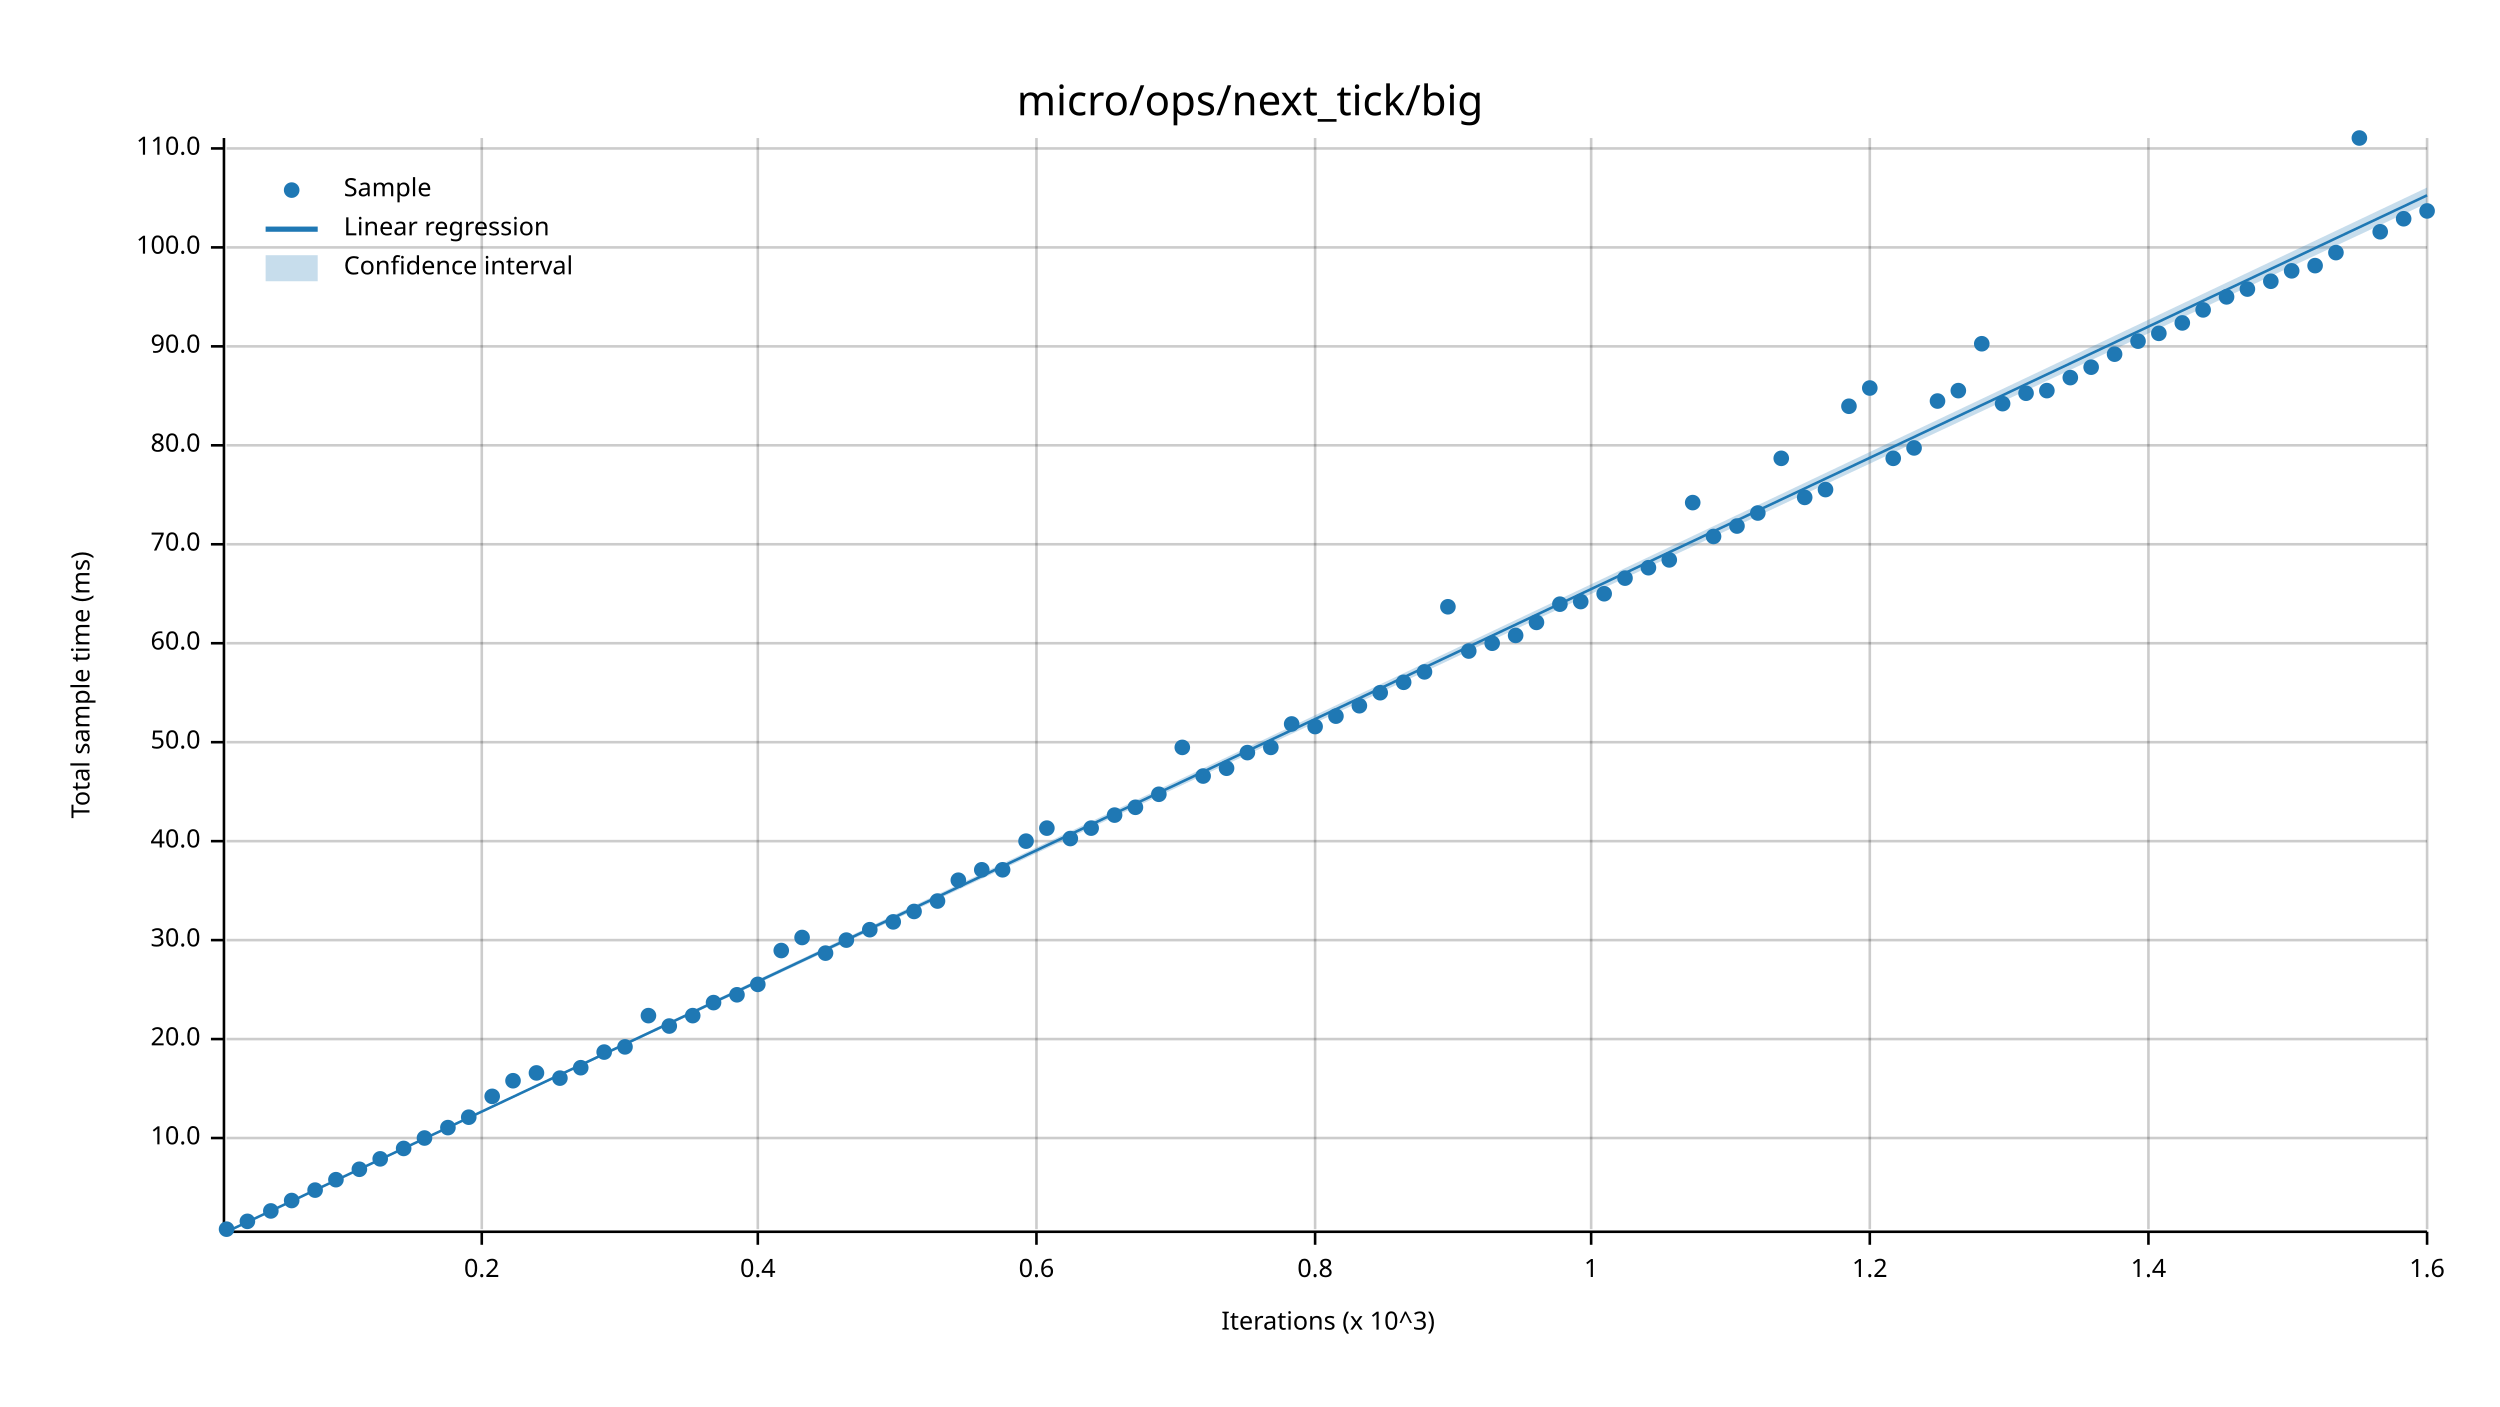
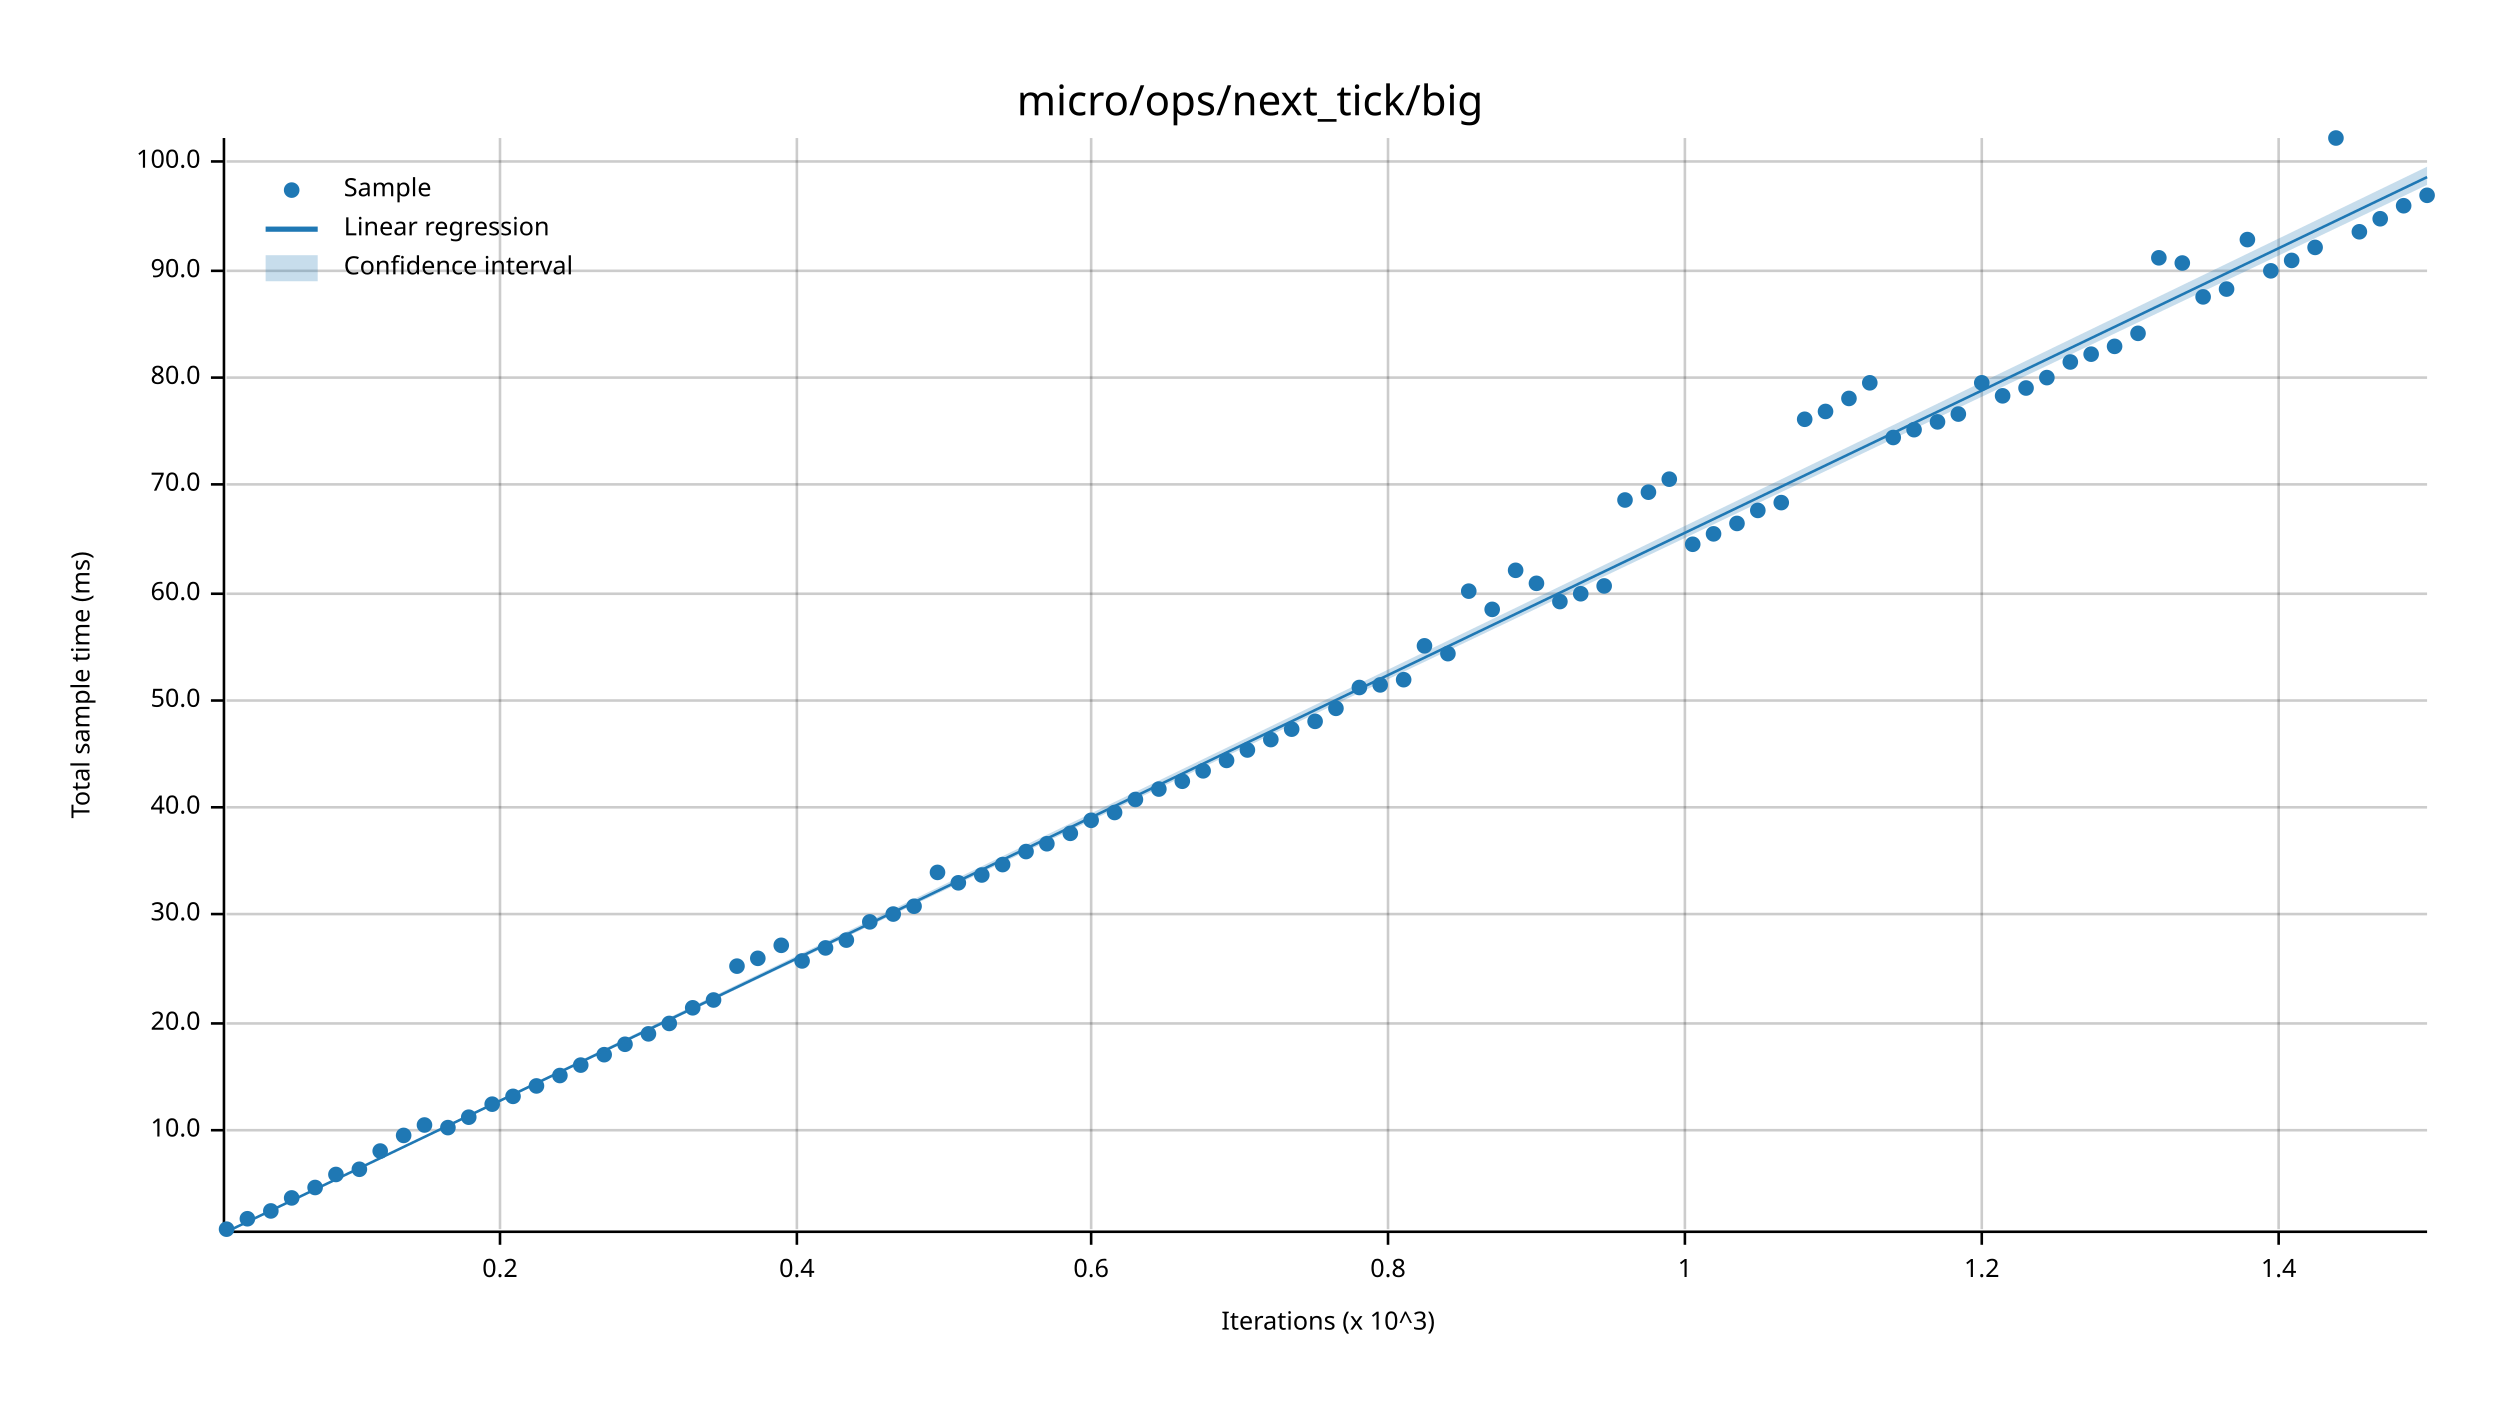
<svg xmlns="http://www.w3.org/2000/svg" width="960" height="540" viewBox="0 0 960 540">
  <text x="480" y="32" dy="0.76em" text-anchor="middle" font-family="sans-serif" font-size="16.129" opacity="1" fill="#000000">
micro/ops/next_tick/big
</text>
  <text x="27" y="263" dy="0.76em" text-anchor="middle" font-family="sans-serif" font-size="9.677" opacity="1" fill="#000000" transform="rotate(270, 27, 263)">
Total sample time (ms)
</text>
  <text x="510" y="513" dy="-0.5ex" text-anchor="middle" font-family="sans-serif" font-size="9.677" opacity="1" fill="#000000">
Iterations (x 10^3)
</text>
-   <line opacity="0.2" stroke="#000000" stroke-width="1" x1="185" y1="472" x2="185" y2="53" />
-   <line opacity="0.2" stroke="#000000" stroke-width="1" x1="291" y1="472" x2="291" y2="53" />
-   <line opacity="0.2" stroke="#000000" stroke-width="1" x1="398" y1="472" x2="398" y2="53" />
-   <line opacity="0.2" stroke="#000000" stroke-width="1" x1="505" y1="472" x2="505" y2="53" />
-   <line opacity="0.2" stroke="#000000" stroke-width="1" x1="611" y1="472" x2="611" y2="53" />
-   <line opacity="0.2" stroke="#000000" stroke-width="1" x1="718" y1="472" x2="718" y2="53" />
-   <line opacity="0.2" stroke="#000000" stroke-width="1" x1="825" y1="472" x2="825" y2="53" />
-   <line opacity="0.2" stroke="#000000" stroke-width="1" x1="932" y1="472" x2="932" y2="53" />
-   <line opacity="0.2" stroke="#000000" stroke-width="1" x1="87" y1="437" x2="932" y2="437" />
-   <line opacity="0.2" stroke="#000000" stroke-width="1" x1="87" y1="399" x2="932" y2="399" />
-   <line opacity="0.2" stroke="#000000" stroke-width="1" x1="87" y1="361" x2="932" y2="361" />
-   <line opacity="0.2" stroke="#000000" stroke-width="1" x1="87" y1="323" x2="932" y2="323" />
-   <line opacity="0.2" stroke="#000000" stroke-width="1" x1="87" y1="285" x2="932" y2="285" />
-   <line opacity="0.2" stroke="#000000" stroke-width="1" x1="87" y1="247" x2="932" y2="247" />
-   <line opacity="0.2" stroke="#000000" stroke-width="1" x1="87" y1="209" x2="932" y2="209" />
-   <line opacity="0.2" stroke="#000000" stroke-width="1" x1="87" y1="171" x2="932" y2="171" />
-   <line opacity="0.2" stroke="#000000" stroke-width="1" x1="87" y1="133" x2="932" y2="133" />
-   <line opacity="0.2" stroke="#000000" stroke-width="1" x1="87" y1="95" x2="932" y2="95" />
-   <line opacity="0.2" stroke="#000000" stroke-width="1" x1="87" y1="57" x2="932" y2="57" />
+   <line opacity="0.2" stroke="#000000" stroke-width="1" x1="192" y1="472" x2="192" y2="53" />
+   <line opacity="0.2" stroke="#000000" stroke-width="1" x1="306" y1="472" x2="306" y2="53" />
+   <line opacity="0.2" stroke="#000000" stroke-width="1" x1="419" y1="472" x2="419" y2="53" />
+   <line opacity="0.2" stroke="#000000" stroke-width="1" x1="533" y1="472" x2="533" y2="53" />
+   <line opacity="0.2" stroke="#000000" stroke-width="1" x1="647" y1="472" x2="647" y2="53" />
+   <line opacity="0.2" stroke="#000000" stroke-width="1" x1="761" y1="472" x2="761" y2="53" />
+   <line opacity="0.2" stroke="#000000" stroke-width="1" x1="875" y1="472" x2="875" y2="53" />
+   <line opacity="0.2" stroke="#000000" stroke-width="1" x1="87" y1="434" x2="932" y2="434" />
+   <line opacity="0.2" stroke="#000000" stroke-width="1" x1="87" y1="393" x2="932" y2="393" />
+   <line opacity="0.2" stroke="#000000" stroke-width="1" x1="87" y1="351" x2="932" y2="351" />
+   <line opacity="0.2" stroke="#000000" stroke-width="1" x1="87" y1="310" x2="932" y2="310" />
+   <line opacity="0.2" stroke="#000000" stroke-width="1" x1="87" y1="269" x2="932" y2="269" />
+   <line opacity="0.2" stroke="#000000" stroke-width="1" x1="87" y1="228" x2="932" y2="228" />
+   <line opacity="0.2" stroke="#000000" stroke-width="1" x1="87" y1="186" x2="932" y2="186" />
+   <line opacity="0.2" stroke="#000000" stroke-width="1" x1="87" y1="145" x2="932" y2="145" />
+   <line opacity="0.2" stroke="#000000" stroke-width="1" x1="87" y1="104" x2="932" y2="104" />
+   <line opacity="0.2" stroke="#000000" stroke-width="1" x1="87" y1="62" x2="932" y2="62" />
  <polyline fill="none" opacity="1" stroke="#000000" stroke-width="1" points="86,53 86,472 " />
-   <text x="77" y="437" dy="0.5ex" text-anchor="end" font-family="sans-serif" font-size="9.677" opacity="1" fill="#000000">
+   <text x="77" y="434" dy="0.5ex" text-anchor="end" font-family="sans-serif" font-size="9.677" opacity="1" fill="#000000">
10.0
</text>
-   <polyline fill="none" opacity="1" stroke="#000000" stroke-width="1" points="81,437 86,437 " />
-   <text x="77" y="399" dy="0.5ex" text-anchor="end" font-family="sans-serif" font-size="9.677" opacity="1" fill="#000000">
+   <polyline fill="none" opacity="1" stroke="#000000" stroke-width="1" points="81,434 86,434 " />
+   <text x="77" y="393" dy="0.5ex" text-anchor="end" font-family="sans-serif" font-size="9.677" opacity="1" fill="#000000">
20.0
</text>
-   <polyline fill="none" opacity="1" stroke="#000000" stroke-width="1" points="81,399 86,399 " />
-   <text x="77" y="361" dy="0.5ex" text-anchor="end" font-family="sans-serif" font-size="9.677" opacity="1" fill="#000000">
+   <polyline fill="none" opacity="1" stroke="#000000" stroke-width="1" points="81,393 86,393 " />
+   <text x="77" y="351" dy="0.5ex" text-anchor="end" font-family="sans-serif" font-size="9.677" opacity="1" fill="#000000">
30.0
</text>
-   <polyline fill="none" opacity="1" stroke="#000000" stroke-width="1" points="81,361 86,361 " />
-   <text x="77" y="323" dy="0.5ex" text-anchor="end" font-family="sans-serif" font-size="9.677" opacity="1" fill="#000000">
+   <polyline fill="none" opacity="1" stroke="#000000" stroke-width="1" points="81,351 86,351 " />
+   <text x="77" y="310" dy="0.5ex" text-anchor="end" font-family="sans-serif" font-size="9.677" opacity="1" fill="#000000">
40.0
</text>
-   <polyline fill="none" opacity="1" stroke="#000000" stroke-width="1" points="81,323 86,323 " />
-   <text x="77" y="285" dy="0.5ex" text-anchor="end" font-family="sans-serif" font-size="9.677" opacity="1" fill="#000000">
+   <polyline fill="none" opacity="1" stroke="#000000" stroke-width="1" points="81,310 86,310 " />
+   <text x="77" y="269" dy="0.5ex" text-anchor="end" font-family="sans-serif" font-size="9.677" opacity="1" fill="#000000">
50.0
</text>
-   <polyline fill="none" opacity="1" stroke="#000000" stroke-width="1" points="81,285 86,285 " />
-   <text x="77" y="247" dy="0.5ex" text-anchor="end" font-family="sans-serif" font-size="9.677" opacity="1" fill="#000000">
+   <polyline fill="none" opacity="1" stroke="#000000" stroke-width="1" points="81,269 86,269 " />
+   <text x="77" y="228" dy="0.5ex" text-anchor="end" font-family="sans-serif" font-size="9.677" opacity="1" fill="#000000">
60.0
</text>
-   <polyline fill="none" opacity="1" stroke="#000000" stroke-width="1" points="81,247 86,247 " />
-   <text x="77" y="209" dy="0.5ex" text-anchor="end" font-family="sans-serif" font-size="9.677" opacity="1" fill="#000000">
+   <polyline fill="none" opacity="1" stroke="#000000" stroke-width="1" points="81,228 86,228 " />
+   <text x="77" y="186" dy="0.5ex" text-anchor="end" font-family="sans-serif" font-size="9.677" opacity="1" fill="#000000">
70.0
</text>
-   <polyline fill="none" opacity="1" stroke="#000000" stroke-width="1" points="81,209 86,209 " />
-   <text x="77" y="171" dy="0.5ex" text-anchor="end" font-family="sans-serif" font-size="9.677" opacity="1" fill="#000000">
+   <polyline fill="none" opacity="1" stroke="#000000" stroke-width="1" points="81,186 86,186 " />
+   <text x="77" y="145" dy="0.5ex" text-anchor="end" font-family="sans-serif" font-size="9.677" opacity="1" fill="#000000">
80.0
</text>
-   <polyline fill="none" opacity="1" stroke="#000000" stroke-width="1" points="81,171 86,171 " />
-   <text x="77" y="133" dy="0.5ex" text-anchor="end" font-family="sans-serif" font-size="9.677" opacity="1" fill="#000000">
+   <polyline fill="none" opacity="1" stroke="#000000" stroke-width="1" points="81,145 86,145 " />
+   <text x="77" y="104" dy="0.5ex" text-anchor="end" font-family="sans-serif" font-size="9.677" opacity="1" fill="#000000">
90.0
</text>
-   <polyline fill="none" opacity="1" stroke="#000000" stroke-width="1" points="81,133 86,133 " />
-   <text x="77" y="95" dy="0.5ex" text-anchor="end" font-family="sans-serif" font-size="9.677" opacity="1" fill="#000000">
+   <polyline fill="none" opacity="1" stroke="#000000" stroke-width="1" points="81,104 86,104 " />
+   <text x="77" y="62" dy="0.5ex" text-anchor="end" font-family="sans-serif" font-size="9.677" opacity="1" fill="#000000">
100.0
</text>
-   <polyline fill="none" opacity="1" stroke="#000000" stroke-width="1" points="81,95 86,95 " />
-   <text x="77" y="57" dy="0.5ex" text-anchor="end" font-family="sans-serif" font-size="9.677" opacity="1" fill="#000000">
- 110.0
- </text>
-   <polyline fill="none" opacity="1" stroke="#000000" stroke-width="1" points="81,57 86,57 " />
+   <polyline fill="none" opacity="1" stroke="#000000" stroke-width="1" points="81,62 86,62 " />
  <polyline fill="none" opacity="1" stroke="#000000" stroke-width="1" points="87,473 932,473 " />
-   <text x="185" y="483" dy="0.76em" text-anchor="middle" font-family="sans-serif" font-size="9.677" opacity="1" fill="#000000">
+   <text x="192" y="483" dy="0.76em" text-anchor="middle" font-family="sans-serif" font-size="9.677" opacity="1" fill="#000000">
0.2
</text>
-   <polyline fill="none" opacity="1" stroke="#000000" stroke-width="1" points="185,473 185,478 " />
-   <text x="291" y="483" dy="0.76em" text-anchor="middle" font-family="sans-serif" font-size="9.677" opacity="1" fill="#000000">
+   <polyline fill="none" opacity="1" stroke="#000000" stroke-width="1" points="192,473 192,478 " />
+   <text x="306" y="483" dy="0.76em" text-anchor="middle" font-family="sans-serif" font-size="9.677" opacity="1" fill="#000000">
0.4
</text>
-   <polyline fill="none" opacity="1" stroke="#000000" stroke-width="1" points="291,473 291,478 " />
-   <text x="398" y="483" dy="0.76em" text-anchor="middle" font-family="sans-serif" font-size="9.677" opacity="1" fill="#000000">
+   <polyline fill="none" opacity="1" stroke="#000000" stroke-width="1" points="306,473 306,478 " />
+   <text x="419" y="483" dy="0.76em" text-anchor="middle" font-family="sans-serif" font-size="9.677" opacity="1" fill="#000000">
0.6
</text>
-   <polyline fill="none" opacity="1" stroke="#000000" stroke-width="1" points="398,473 398,478 " />
-   <text x="505" y="483" dy="0.76em" text-anchor="middle" font-family="sans-serif" font-size="9.677" opacity="1" fill="#000000">
+   <polyline fill="none" opacity="1" stroke="#000000" stroke-width="1" points="419,473 419,478 " />
+   <text x="533" y="483" dy="0.76em" text-anchor="middle" font-family="sans-serif" font-size="9.677" opacity="1" fill="#000000">
0.8
</text>
-   <polyline fill="none" opacity="1" stroke="#000000" stroke-width="1" points="505,473 505,478 " />
-   <text x="611" y="483" dy="0.76em" text-anchor="middle" font-family="sans-serif" font-size="9.677" opacity="1" fill="#000000">
+   <polyline fill="none" opacity="1" stroke="#000000" stroke-width="1" points="533,473 533,478 " />
+   <text x="647" y="483" dy="0.76em" text-anchor="middle" font-family="sans-serif" font-size="9.677" opacity="1" fill="#000000">
1
</text>
-   <polyline fill="none" opacity="1" stroke="#000000" stroke-width="1" points="611,473 611,478 " />
-   <text x="718" y="483" dy="0.76em" text-anchor="middle" font-family="sans-serif" font-size="9.677" opacity="1" fill="#000000">
+   <polyline fill="none" opacity="1" stroke="#000000" stroke-width="1" points="647,473 647,478 " />
+   <text x="761" y="483" dy="0.76em" text-anchor="middle" font-family="sans-serif" font-size="9.677" opacity="1" fill="#000000">
1.2
</text>
-   <polyline fill="none" opacity="1" stroke="#000000" stroke-width="1" points="718,473 718,478 " />
-   <text x="825" y="483" dy="0.76em" text-anchor="middle" font-family="sans-serif" font-size="9.677" opacity="1" fill="#000000">
+   <polyline fill="none" opacity="1" stroke="#000000" stroke-width="1" points="761,473 761,478 " />
+   <text x="875" y="483" dy="0.76em" text-anchor="middle" font-family="sans-serif" font-size="9.677" opacity="1" fill="#000000">
1.4
</text>
-   <polyline fill="none" opacity="1" stroke="#000000" stroke-width="1" points="825,473 825,478 " />
-   <text x="932" y="483" dy="0.76em" text-anchor="middle" font-family="sans-serif" font-size="9.677" opacity="1" fill="#000000">
- 1.6
- </text>
-   <polyline fill="none" opacity="1" stroke="#000000" stroke-width="1" points="932,473 932,478 " />
+   <polyline fill="none" opacity="1" stroke="#000000" stroke-width="1" points="875,473 875,478 " />
  <circle cx="87" cy="472" r="3" opacity="1" fill="#1F78B4" stroke="none" stroke-width="1" />
-   <circle cx="95" cy="469" r="3" opacity="1" fill="#1F78B4" stroke="none" stroke-width="1" />
+   <circle cx="95" cy="468" r="3" opacity="1" fill="#1F78B4" stroke="none" stroke-width="1" />
  <circle cx="104" cy="465" r="3" opacity="1" fill="#1F78B4" stroke="none" stroke-width="1" />
-   <circle cx="112" cy="461" r="3" opacity="1" fill="#1F78B4" stroke="none" stroke-width="1" />
-   <circle cx="121" cy="457" r="3" opacity="1" fill="#1F78B4" stroke="none" stroke-width="1" />
-   <circle cx="129" cy="453" r="3" opacity="1" fill="#1F78B4" stroke="none" stroke-width="1" />
+   <circle cx="112" cy="460" r="3" opacity="1" fill="#1F78B4" stroke="none" stroke-width="1" />
+   <circle cx="121" cy="456" r="3" opacity="1" fill="#1F78B4" stroke="none" stroke-width="1" />
+   <circle cx="129" cy="451" r="3" opacity="1" fill="#1F78B4" stroke="none" stroke-width="1" />
  <circle cx="138" cy="449" r="3" opacity="1" fill="#1F78B4" stroke="none" stroke-width="1" />
-   <circle cx="146" cy="445" r="3" opacity="1" fill="#1F78B4" stroke="none" stroke-width="1" />
-   <circle cx="155" cy="441" r="3" opacity="1" fill="#1F78B4" stroke="none" stroke-width="1" />
-   <circle cx="163" cy="437" r="3" opacity="1" fill="#1F78B4" stroke="none" stroke-width="1" />
+   <circle cx="146" cy="442" r="3" opacity="1" fill="#1F78B4" stroke="none" stroke-width="1" />
+   <circle cx="155" cy="436" r="3" opacity="1" fill="#1F78B4" stroke="none" stroke-width="1" />
+   <circle cx="163" cy="432" r="3" opacity="1" fill="#1F78B4" stroke="none" stroke-width="1" />
  <circle cx="172" cy="433" r="3" opacity="1" fill="#1F78B4" stroke="none" stroke-width="1" />
  <circle cx="180" cy="429" r="3" opacity="1" fill="#1F78B4" stroke="none" stroke-width="1" />
-   <circle cx="189" cy="421" r="3" opacity="1" fill="#1F78B4" stroke="none" stroke-width="1" />
-   <circle cx="197" cy="415" r="3" opacity="1" fill="#1F78B4" stroke="none" stroke-width="1" />
-   <circle cx="206" cy="412" r="3" opacity="1" fill="#1F78B4" stroke="none" stroke-width="1" />
-   <circle cx="215" cy="414" r="3" opacity="1" fill="#1F78B4" stroke="none" stroke-width="1" />
-   <circle cx="223" cy="410" r="3" opacity="1" fill="#1F78B4" stroke="none" stroke-width="1" />
-   <circle cx="232" cy="404" r="3" opacity="1" fill="#1F78B4" stroke="none" stroke-width="1" />
-   <circle cx="240" cy="402" r="3" opacity="1" fill="#1F78B4" stroke="none" stroke-width="1" />
-   <circle cx="249" cy="390" r="3" opacity="1" fill="#1F78B4" stroke="none" stroke-width="1" />
-   <circle cx="257" cy="394" r="3" opacity="1" fill="#1F78B4" stroke="none" stroke-width="1" />
-   <circle cx="266" cy="390" r="3" opacity="1" fill="#1F78B4" stroke="none" stroke-width="1" />
-   <circle cx="274" cy="385" r="3" opacity="1" fill="#1F78B4" stroke="none" stroke-width="1" />
-   <circle cx="283" cy="382" r="3" opacity="1" fill="#1F78B4" stroke="none" stroke-width="1" />
-   <circle cx="291" cy="378" r="3" opacity="1" fill="#1F78B4" stroke="none" stroke-width="1" />
-   <circle cx="300" cy="365" r="3" opacity="1" fill="#1F78B4" stroke="none" stroke-width="1" />
-   <circle cx="308" cy="360" r="3" opacity="1" fill="#1F78B4" stroke="none" stroke-width="1" />
-   <circle cx="317" cy="366" r="3" opacity="1" fill="#1F78B4" stroke="none" stroke-width="1" />
+   <circle cx="189" cy="424" r="3" opacity="1" fill="#1F78B4" stroke="none" stroke-width="1" />
+   <circle cx="197" cy="421" r="3" opacity="1" fill="#1F78B4" stroke="none" stroke-width="1" />
+   <circle cx="206" cy="417" r="3" opacity="1" fill="#1F78B4" stroke="none" stroke-width="1" />
+   <circle cx="215" cy="413" r="3" opacity="1" fill="#1F78B4" stroke="none" stroke-width="1" />
+   <circle cx="223" cy="409" r="3" opacity="1" fill="#1F78B4" stroke="none" stroke-width="1" />
+   <circle cx="232" cy="405" r="3" opacity="1" fill="#1F78B4" stroke="none" stroke-width="1" />
+   <circle cx="240" cy="401" r="3" opacity="1" fill="#1F78B4" stroke="none" stroke-width="1" />
+   <circle cx="249" cy="397" r="3" opacity="1" fill="#1F78B4" stroke="none" stroke-width="1" />
+   <circle cx="257" cy="393" r="3" opacity="1" fill="#1F78B4" stroke="none" stroke-width="1" />
+   <circle cx="266" cy="387" r="3" opacity="1" fill="#1F78B4" stroke="none" stroke-width="1" />
+   <circle cx="274" cy="384" r="3" opacity="1" fill="#1F78B4" stroke="none" stroke-width="1" />
+   <circle cx="283" cy="371" r="3" opacity="1" fill="#1F78B4" stroke="none" stroke-width="1" />
+   <circle cx="291" cy="368" r="3" opacity="1" fill="#1F78B4" stroke="none" stroke-width="1" />
+   <circle cx="300" cy="363" r="3" opacity="1" fill="#1F78B4" stroke="none" stroke-width="1" />
+   <circle cx="308" cy="369" r="3" opacity="1" fill="#1F78B4" stroke="none" stroke-width="1" />
+   <circle cx="317" cy="364" r="3" opacity="1" fill="#1F78B4" stroke="none" stroke-width="1" />
  <circle cx="325" cy="361" r="3" opacity="1" fill="#1F78B4" stroke="none" stroke-width="1" />
-   <circle cx="334" cy="357" r="3" opacity="1" fill="#1F78B4" stroke="none" stroke-width="1" />
-   <circle cx="343" cy="354" r="3" opacity="1" fill="#1F78B4" stroke="none" stroke-width="1" />
-   <circle cx="351" cy="350" r="3" opacity="1" fill="#1F78B4" stroke="none" stroke-width="1" />
-   <circle cx="360" cy="346" r="3" opacity="1" fill="#1F78B4" stroke="none" stroke-width="1" />
-   <circle cx="368" cy="338" r="3" opacity="1" fill="#1F78B4" stroke="none" stroke-width="1" />
-   <circle cx="377" cy="334" r="3" opacity="1" fill="#1F78B4" stroke="none" stroke-width="1" />
-   <circle cx="385" cy="334" r="3" opacity="1" fill="#1F78B4" stroke="none" stroke-width="1" />
-   <circle cx="394" cy="323" r="3" opacity="1" fill="#1F78B4" stroke="none" stroke-width="1" />
-   <circle cx="402" cy="318" r="3" opacity="1" fill="#1F78B4" stroke="none" stroke-width="1" />
-   <circle cx="411" cy="322" r="3" opacity="1" fill="#1F78B4" stroke="none" stroke-width="1" />
-   <circle cx="419" cy="318" r="3" opacity="1" fill="#1F78B4" stroke="none" stroke-width="1" />
-   <circle cx="428" cy="313" r="3" opacity="1" fill="#1F78B4" stroke="none" stroke-width="1" />
-   <circle cx="436" cy="310" r="3" opacity="1" fill="#1F78B4" stroke="none" stroke-width="1" />
-   <circle cx="445" cy="305" r="3" opacity="1" fill="#1F78B4" stroke="none" stroke-width="1" />
-   <circle cx="454" cy="287" r="3" opacity="1" fill="#1F78B4" stroke="none" stroke-width="1" />
-   <circle cx="462" cy="298" r="3" opacity="1" fill="#1F78B4" stroke="none" stroke-width="1" />
-   <circle cx="471" cy="295" r="3" opacity="1" fill="#1F78B4" stroke="none" stroke-width="1" />
-   <circle cx="479" cy="289" r="3" opacity="1" fill="#1F78B4" stroke="none" stroke-width="1" />
-   <circle cx="488" cy="287" r="3" opacity="1" fill="#1F78B4" stroke="none" stroke-width="1" />
-   <circle cx="496" cy="278" r="3" opacity="1" fill="#1F78B4" stroke="none" stroke-width="1" />
-   <circle cx="505" cy="279" r="3" opacity="1" fill="#1F78B4" stroke="none" stroke-width="1" />
-   <circle cx="513" cy="275" r="3" opacity="1" fill="#1F78B4" stroke="none" stroke-width="1" />
-   <circle cx="522" cy="271" r="3" opacity="1" fill="#1F78B4" stroke="none" stroke-width="1" />
-   <circle cx="530" cy="266" r="3" opacity="1" fill="#1F78B4" stroke="none" stroke-width="1" />
-   <circle cx="539" cy="262" r="3" opacity="1" fill="#1F78B4" stroke="none" stroke-width="1" />
-   <circle cx="547" cy="258" r="3" opacity="1" fill="#1F78B4" stroke="none" stroke-width="1" />
-   <circle cx="556" cy="233" r="3" opacity="1" fill="#1F78B4" stroke="none" stroke-width="1" />
-   <circle cx="564" cy="250" r="3" opacity="1" fill="#1F78B4" stroke="none" stroke-width="1" />
-   <circle cx="573" cy="247" r="3" opacity="1" fill="#1F78B4" stroke="none" stroke-width="1" />
-   <circle cx="582" cy="244" r="3" opacity="1" fill="#1F78B4" stroke="none" stroke-width="1" />
-   <circle cx="590" cy="239" r="3" opacity="1" fill="#1F78B4" stroke="none" stroke-width="1" />
-   <circle cx="599" cy="232" r="3" opacity="1" fill="#1F78B4" stroke="none" stroke-width="1" />
-   <circle cx="607" cy="231" r="3" opacity="1" fill="#1F78B4" stroke="none" stroke-width="1" />
-   <circle cx="616" cy="228" r="3" opacity="1" fill="#1F78B4" stroke="none" stroke-width="1" />
-   <circle cx="624" cy="222" r="3" opacity="1" fill="#1F78B4" stroke="none" stroke-width="1" />
-   <circle cx="633" cy="218" r="3" opacity="1" fill="#1F78B4" stroke="none" stroke-width="1" />
-   <circle cx="641" cy="215" r="3" opacity="1" fill="#1F78B4" stroke="none" stroke-width="1" />
-   <circle cx="650" cy="193" r="3" opacity="1" fill="#1F78B4" stroke="none" stroke-width="1" />
-   <circle cx="658" cy="206" r="3" opacity="1" fill="#1F78B4" stroke="none" stroke-width="1" />
-   <circle cx="667" cy="202" r="3" opacity="1" fill="#1F78B4" stroke="none" stroke-width="1" />
-   <circle cx="675" cy="197" r="3" opacity="1" fill="#1F78B4" stroke="none" stroke-width="1" />
-   <circle cx="684" cy="176" r="3" opacity="1" fill="#1F78B4" stroke="none" stroke-width="1" />
-   <circle cx="693" cy="191" r="3" opacity="1" fill="#1F78B4" stroke="none" stroke-width="1" />
-   <circle cx="701" cy="188" r="3" opacity="1" fill="#1F78B4" stroke="none" stroke-width="1" />
-   <circle cx="710" cy="156" r="3" opacity="1" fill="#1F78B4" stroke="none" stroke-width="1" />
-   <circle cx="718" cy="149" r="3" opacity="1" fill="#1F78B4" stroke="none" stroke-width="1" />
-   <circle cx="727" cy="176" r="3" opacity="1" fill="#1F78B4" stroke="none" stroke-width="1" />
-   <circle cx="735" cy="172" r="3" opacity="1" fill="#1F78B4" stroke="none" stroke-width="1" />
-   <circle cx="744" cy="154" r="3" opacity="1" fill="#1F78B4" stroke="none" stroke-width="1" />
-   <circle cx="752" cy="150" r="3" opacity="1" fill="#1F78B4" stroke="none" stroke-width="1" />
-   <circle cx="761" cy="132" r="3" opacity="1" fill="#1F78B4" stroke="none" stroke-width="1" />
-   <circle cx="769" cy="155" r="3" opacity="1" fill="#1F78B4" stroke="none" stroke-width="1" />
-   <circle cx="778" cy="151" r="3" opacity="1" fill="#1F78B4" stroke="none" stroke-width="1" />
-   <circle cx="786" cy="150" r="3" opacity="1" fill="#1F78B4" stroke="none" stroke-width="1" />
-   <circle cx="795" cy="145" r="3" opacity="1" fill="#1F78B4" stroke="none" stroke-width="1" />
-   <circle cx="803" cy="141" r="3" opacity="1" fill="#1F78B4" stroke="none" stroke-width="1" />
-   <circle cx="812" cy="136" r="3" opacity="1" fill="#1F78B4" stroke="none" stroke-width="1" />
-   <circle cx="821" cy="131" r="3" opacity="1" fill="#1F78B4" stroke="none" stroke-width="1" />
-   <circle cx="829" cy="128" r="3" opacity="1" fill="#1F78B4" stroke="none" stroke-width="1" />
-   <circle cx="838" cy="124" r="3" opacity="1" fill="#1F78B4" stroke="none" stroke-width="1" />
-   <circle cx="846" cy="119" r="3" opacity="1" fill="#1F78B4" stroke="none" stroke-width="1" />
-   <circle cx="855" cy="114" r="3" opacity="1" fill="#1F78B4" stroke="none" stroke-width="1" />
-   <circle cx="863" cy="111" r="3" opacity="1" fill="#1F78B4" stroke="none" stroke-width="1" />
-   <circle cx="872" cy="108" r="3" opacity="1" fill="#1F78B4" stroke="none" stroke-width="1" />
-   <circle cx="880" cy="104" r="3" opacity="1" fill="#1F78B4" stroke="none" stroke-width="1" />
-   <circle cx="889" cy="102" r="3" opacity="1" fill="#1F78B4" stroke="none" stroke-width="1" />
-   <circle cx="897" cy="97" r="3" opacity="1" fill="#1F78B4" stroke="none" stroke-width="1" />
-   <circle cx="906" cy="53" r="3" opacity="1" fill="#1F78B4" stroke="none" stroke-width="1" />
-   <circle cx="914" cy="89" r="3" opacity="1" fill="#1F78B4" stroke="none" stroke-width="1" />
-   <circle cx="923" cy="84" r="3" opacity="1" fill="#1F78B4" stroke="none" stroke-width="1" />
-   <circle cx="932" cy="81" r="3" opacity="1" fill="#1F78B4" stroke="none" stroke-width="1" />
-   <polyline fill="none" opacity="1" stroke="#1F78B4" stroke-width="1" points="87,473 932,75 " />
-   <polygon opacity="0.25" fill="#1F78B4" points="87,473 932,78 932,72 " />
+   <circle cx="334" cy="354" r="3" opacity="1" fill="#1F78B4" stroke="none" stroke-width="1" />
+   <circle cx="343" cy="351" r="3" opacity="1" fill="#1F78B4" stroke="none" stroke-width="1" />
+   <circle cx="351" cy="348" r="3" opacity="1" fill="#1F78B4" stroke="none" stroke-width="1" />
+   <circle cx="360" cy="335" r="3" opacity="1" fill="#1F78B4" stroke="none" stroke-width="1" />
+   <circle cx="368" cy="339" r="3" opacity="1" fill="#1F78B4" stroke="none" stroke-width="1" />
+   <circle cx="377" cy="336" r="3" opacity="1" fill="#1F78B4" stroke="none" stroke-width="1" />
+   <circle cx="385" cy="332" r="3" opacity="1" fill="#1F78B4" stroke="none" stroke-width="1" />
+   <circle cx="394" cy="327" r="3" opacity="1" fill="#1F78B4" stroke="none" stroke-width="1" />
+   <circle cx="402" cy="324" r="3" opacity="1" fill="#1F78B4" stroke="none" stroke-width="1" />
+   <circle cx="411" cy="320" r="3" opacity="1" fill="#1F78B4" stroke="none" stroke-width="1" />
+   <circle cx="419" cy="315" r="3" opacity="1" fill="#1F78B4" stroke="none" stroke-width="1" />
+   <circle cx="428" cy="312" r="3" opacity="1" fill="#1F78B4" stroke="none" stroke-width="1" />
+   <circle cx="436" cy="307" r="3" opacity="1" fill="#1F78B4" stroke="none" stroke-width="1" />
+   <circle cx="445" cy="303" r="3" opacity="1" fill="#1F78B4" stroke="none" stroke-width="1" />
+   <circle cx="454" cy="300" r="3" opacity="1" fill="#1F78B4" stroke="none" stroke-width="1" />
+   <circle cx="462" cy="296" r="3" opacity="1" fill="#1F78B4" stroke="none" stroke-width="1" />
+   <circle cx="471" cy="292" r="3" opacity="1" fill="#1F78B4" stroke="none" stroke-width="1" />
+   <circle cx="479" cy="288" r="3" opacity="1" fill="#1F78B4" stroke="none" stroke-width="1" />
+   <circle cx="488" cy="284" r="3" opacity="1" fill="#1F78B4" stroke="none" stroke-width="1" />
+   <circle cx="496" cy="280" r="3" opacity="1" fill="#1F78B4" stroke="none" stroke-width="1" />
+   <circle cx="505" cy="277" r="3" opacity="1" fill="#1F78B4" stroke="none" stroke-width="1" />
+   <circle cx="513" cy="272" r="3" opacity="1" fill="#1F78B4" stroke="none" stroke-width="1" />
+   <circle cx="522" cy="264" r="3" opacity="1" fill="#1F78B4" stroke="none" stroke-width="1" />
+   <circle cx="530" cy="263" r="3" opacity="1" fill="#1F78B4" stroke="none" stroke-width="1" />
+   <circle cx="539" cy="261" r="3" opacity="1" fill="#1F78B4" stroke="none" stroke-width="1" />
+   <circle cx="547" cy="248" r="3" opacity="1" fill="#1F78B4" stroke="none" stroke-width="1" />
+   <circle cx="556" cy="251" r="3" opacity="1" fill="#1F78B4" stroke="none" stroke-width="1" />
+   <circle cx="564" cy="227" r="3" opacity="1" fill="#1F78B4" stroke="none" stroke-width="1" />
+   <circle cx="573" cy="234" r="3" opacity="1" fill="#1F78B4" stroke="none" stroke-width="1" />
+   <circle cx="582" cy="219" r="3" opacity="1" fill="#1F78B4" stroke="none" stroke-width="1" />
+   <circle cx="590" cy="224" r="3" opacity="1" fill="#1F78B4" stroke="none" stroke-width="1" />
+   <circle cx="599" cy="231" r="3" opacity="1" fill="#1F78B4" stroke="none" stroke-width="1" />
+   <circle cx="607" cy="228" r="3" opacity="1" fill="#1F78B4" stroke="none" stroke-width="1" />
+   <circle cx="616" cy="225" r="3" opacity="1" fill="#1F78B4" stroke="none" stroke-width="1" />
+   <circle cx="624" cy="192" r="3" opacity="1" fill="#1F78B4" stroke="none" stroke-width="1" />
+   <circle cx="633" cy="189" r="3" opacity="1" fill="#1F78B4" stroke="none" stroke-width="1" />
+   <circle cx="641" cy="184" r="3" opacity="1" fill="#1F78B4" stroke="none" stroke-width="1" />
+   <circle cx="650" cy="209" r="3" opacity="1" fill="#1F78B4" stroke="none" stroke-width="1" />
+   <circle cx="658" cy="205" r="3" opacity="1" fill="#1F78B4" stroke="none" stroke-width="1" />
+   <circle cx="667" cy="201" r="3" opacity="1" fill="#1F78B4" stroke="none" stroke-width="1" />
+   <circle cx="675" cy="196" r="3" opacity="1" fill="#1F78B4" stroke="none" stroke-width="1" />
+   <circle cx="684" cy="193" r="3" opacity="1" fill="#1F78B4" stroke="none" stroke-width="1" />
+   <circle cx="693" cy="161" r="3" opacity="1" fill="#1F78B4" stroke="none" stroke-width="1" />
+   <circle cx="701" cy="158" r="3" opacity="1" fill="#1F78B4" stroke="none" stroke-width="1" />
+   <circle cx="710" cy="153" r="3" opacity="1" fill="#1F78B4" stroke="none" stroke-width="1" />
+   <circle cx="718" cy="147" r="3" opacity="1" fill="#1F78B4" stroke="none" stroke-width="1" />
+   <circle cx="727" cy="168" r="3" opacity="1" fill="#1F78B4" stroke="none" stroke-width="1" />
+   <circle cx="735" cy="165" r="3" opacity="1" fill="#1F78B4" stroke="none" stroke-width="1" />
+   <circle cx="744" cy="162" r="3" opacity="1" fill="#1F78B4" stroke="none" stroke-width="1" />
+   <circle cx="752" cy="159" r="3" opacity="1" fill="#1F78B4" stroke="none" stroke-width="1" />
+   <circle cx="761" cy="147" r="3" opacity="1" fill="#1F78B4" stroke="none" stroke-width="1" />
+   <circle cx="769" cy="152" r="3" opacity="1" fill="#1F78B4" stroke="none" stroke-width="1" />
+   <circle cx="778" cy="149" r="3" opacity="1" fill="#1F78B4" stroke="none" stroke-width="1" />
+   <circle cx="786" cy="145" r="3" opacity="1" fill="#1F78B4" stroke="none" stroke-width="1" />
+   <circle cx="795" cy="139" r="3" opacity="1" fill="#1F78B4" stroke="none" stroke-width="1" />
+   <circle cx="803" cy="136" r="3" opacity="1" fill="#1F78B4" stroke="none" stroke-width="1" />
+   <circle cx="812" cy="133" r="3" opacity="1" fill="#1F78B4" stroke="none" stroke-width="1" />
+   <circle cx="821" cy="128" r="3" opacity="1" fill="#1F78B4" stroke="none" stroke-width="1" />
+   <circle cx="829" cy="99" r="3" opacity="1" fill="#1F78B4" stroke="none" stroke-width="1" />
+   <circle cx="838" cy="101" r="3" opacity="1" fill="#1F78B4" stroke="none" stroke-width="1" />
+   <circle cx="846" cy="114" r="3" opacity="1" fill="#1F78B4" stroke="none" stroke-width="1" />
+   <circle cx="855" cy="111" r="3" opacity="1" fill="#1F78B4" stroke="none" stroke-width="1" />
+   <circle cx="863" cy="92" r="3" opacity="1" fill="#1F78B4" stroke="none" stroke-width="1" />
+   <circle cx="872" cy="104" r="3" opacity="1" fill="#1F78B4" stroke="none" stroke-width="1" />
+   <circle cx="880" cy="100" r="3" opacity="1" fill="#1F78B4" stroke="none" stroke-width="1" />
+   <circle cx="889" cy="95" r="3" opacity="1" fill="#1F78B4" stroke="none" stroke-width="1" />
+   <circle cx="897" cy="53" r="3" opacity="1" fill="#1F78B4" stroke="none" stroke-width="1" />
+   <circle cx="906" cy="89" r="3" opacity="1" fill="#1F78B4" stroke="none" stroke-width="1" />
+   <circle cx="914" cy="84" r="3" opacity="1" fill="#1F78B4" stroke="none" stroke-width="1" />
+   <circle cx="923" cy="79" r="3" opacity="1" fill="#1F78B4" stroke="none" stroke-width="1" />
+   <circle cx="932" cy="75" r="3" opacity="1" fill="#1F78B4" stroke="none" stroke-width="1" />
+   <polyline fill="none" opacity="1" stroke="#1F78B4" stroke-width="1" points="87,473 932,68 " />
+   <polygon opacity="0.25" fill="#1F78B4" points="87,473 932,71 932,64 " />
  <text x="132" y="68" dy="0.76em" text-anchor="start" font-family="sans-serif" font-size="9.677" opacity="1" fill="#000000">
Sample
</text>
  <text x="132" y="83" dy="0.76em" text-anchor="start" font-family="sans-serif" font-size="9.677" opacity="1" fill="#000000">
Linear regression
</text>
  <text x="132" y="98" dy="0.76em" text-anchor="start" font-family="sans-serif" font-size="9.677" opacity="1" fill="#000000">
Confidence interval
</text>
  <circle cx="112" cy="73" r="3" opacity="1" fill="#1F78B4" stroke="none" stroke-width="1" />
  <polyline fill="none" opacity="1" stroke="#1F78B4" stroke-width="2" points="102,88 122,88 " />
  <rect x="102" y="98" width="20" height="10" opacity="0.25" fill="#1F78B4" stroke="none" />
</svg>
